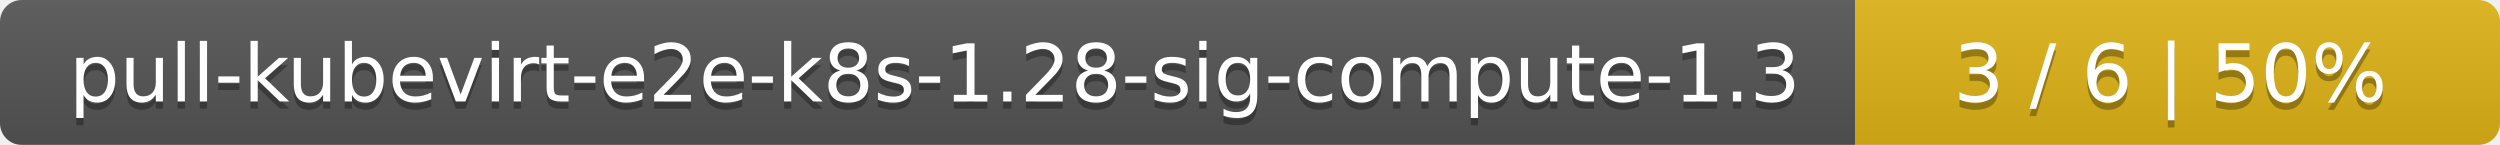
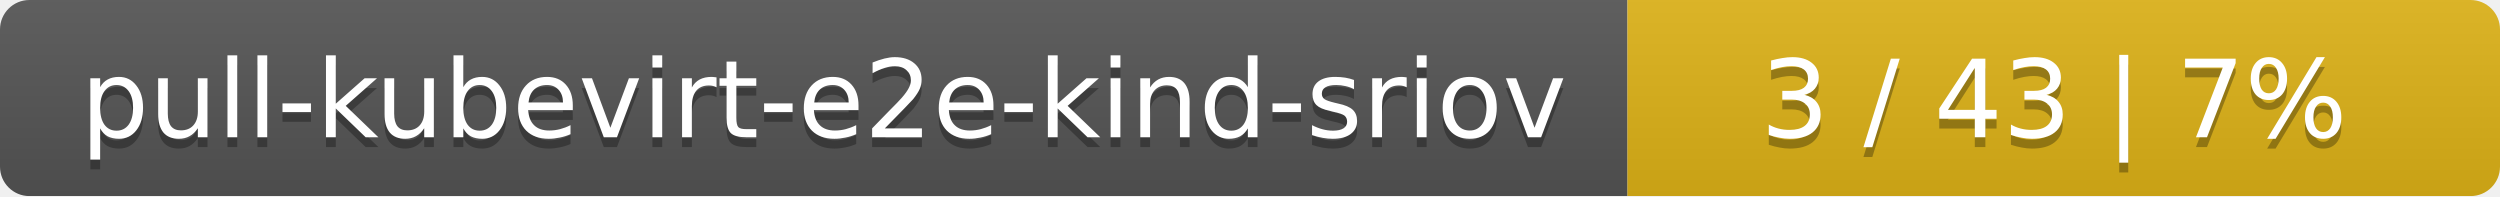
- <svg xmlns="http://www.w3.org/2000/svg" width="345" height="20">
+ <svg xmlns="http://www.w3.org/2000/svg" width="255" height="20">
  <linearGradient id="smooth" x2="0" y2="100%">
    <stop offset="0" stop-color="#bbb" stop-opacity=".1" />
    <stop offset="1" stop-opacity=".1" />
  </linearGradient>
  <mask id="round">
-     <rect width="345" height="20" rx="3" fill="#fff" />
+     <rect width="255" height="20" rx="3" fill="#fff" />
  </mask>
  <g mask="url(#round)">
-     <rect width="256" height="20" fill="#555" />
-     <rect x="256" width="89" height="20" fill="#dfb317" />
-     <rect width="345" height="20" fill="url(#smooth)" />
+     <rect width="166" height="20" fill="#555" />
+     <rect x="166" width="89" height="20" fill="#dfb317" />
+     <rect width="255" height="20" fill="url(#smooth)" />
  </g>
  <g fill="#fff" text-anchor="middle" font-family="DejaVu Sans,Verdana,Geneva,sans-serif" font-size="11">
-     <text x="129" y="15" fill="#010101" fill-opacity=".3">pull-kubevirt-e2e-k8s-1.28-sig-compute-1.3</text>
-     <text x="129" y="14">pull-kubevirt-e2e-k8s-1.28-sig-compute-1.3</text>
-     <text x="299.5" y="15" fill="#010101" fill-opacity=".3">3 / 6    |    50%</text>
-     <text x="299.5" y="14">3 / 6    |    50%</text>
+     <text x="84" y="15" fill="#010101" fill-opacity=".3">pull-kubevirt-e2e-kind-sriov</text>
+     <text x="84" y="14">pull-kubevirt-e2e-kind-sriov</text>
+     <text x="209.5" y="15" fill="#010101" fill-opacity=".3">3 / 43    |    7%</text>
+     <text x="209.5" y="14">3 / 43    |    7%</text>
  </g>
</svg>
